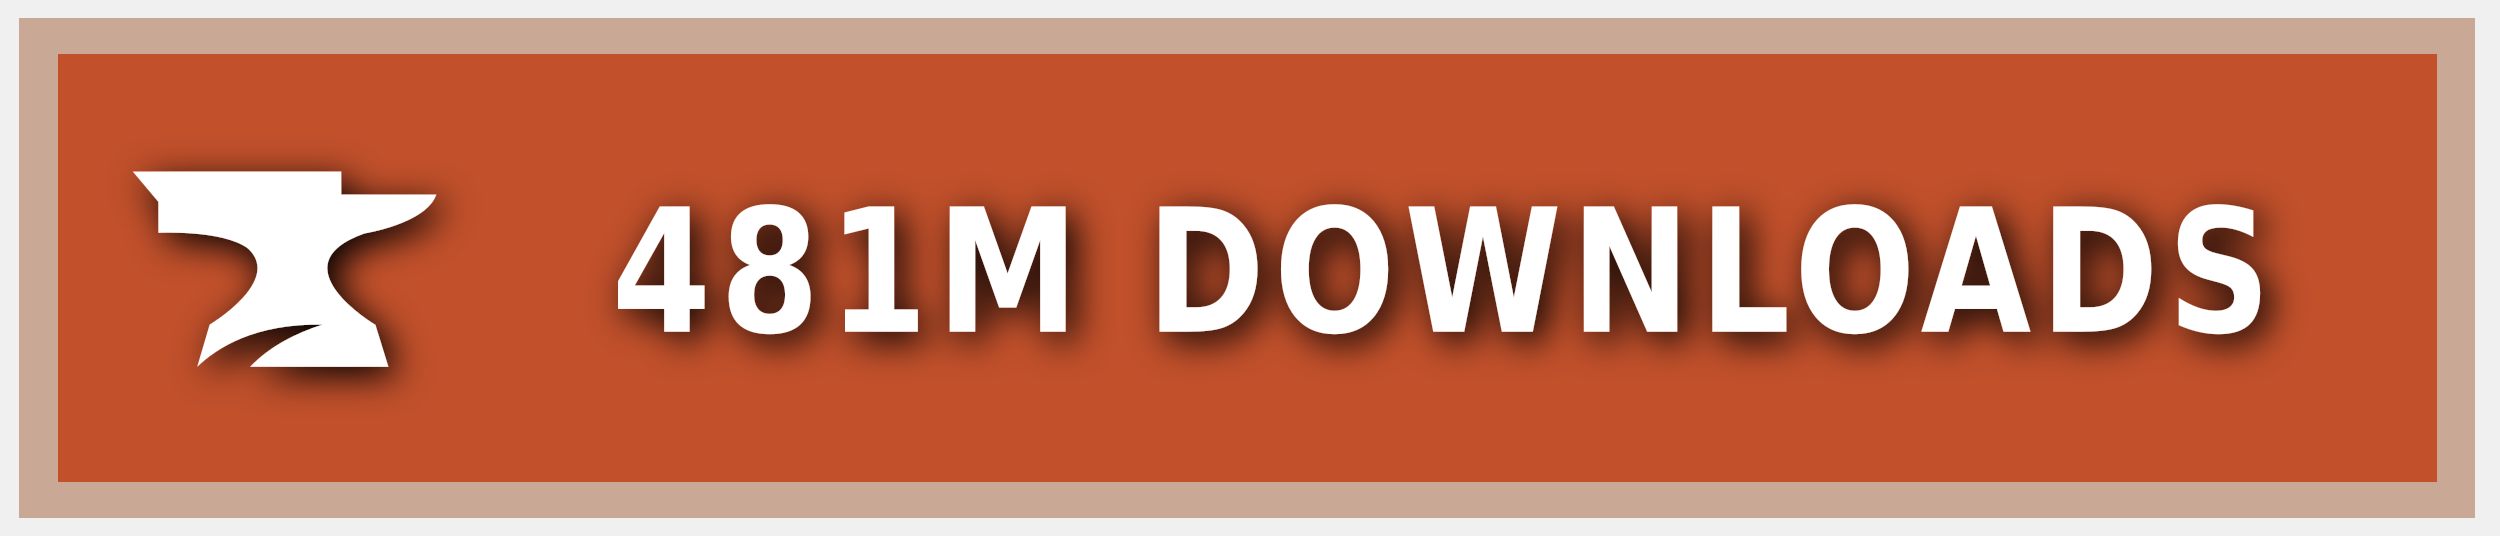
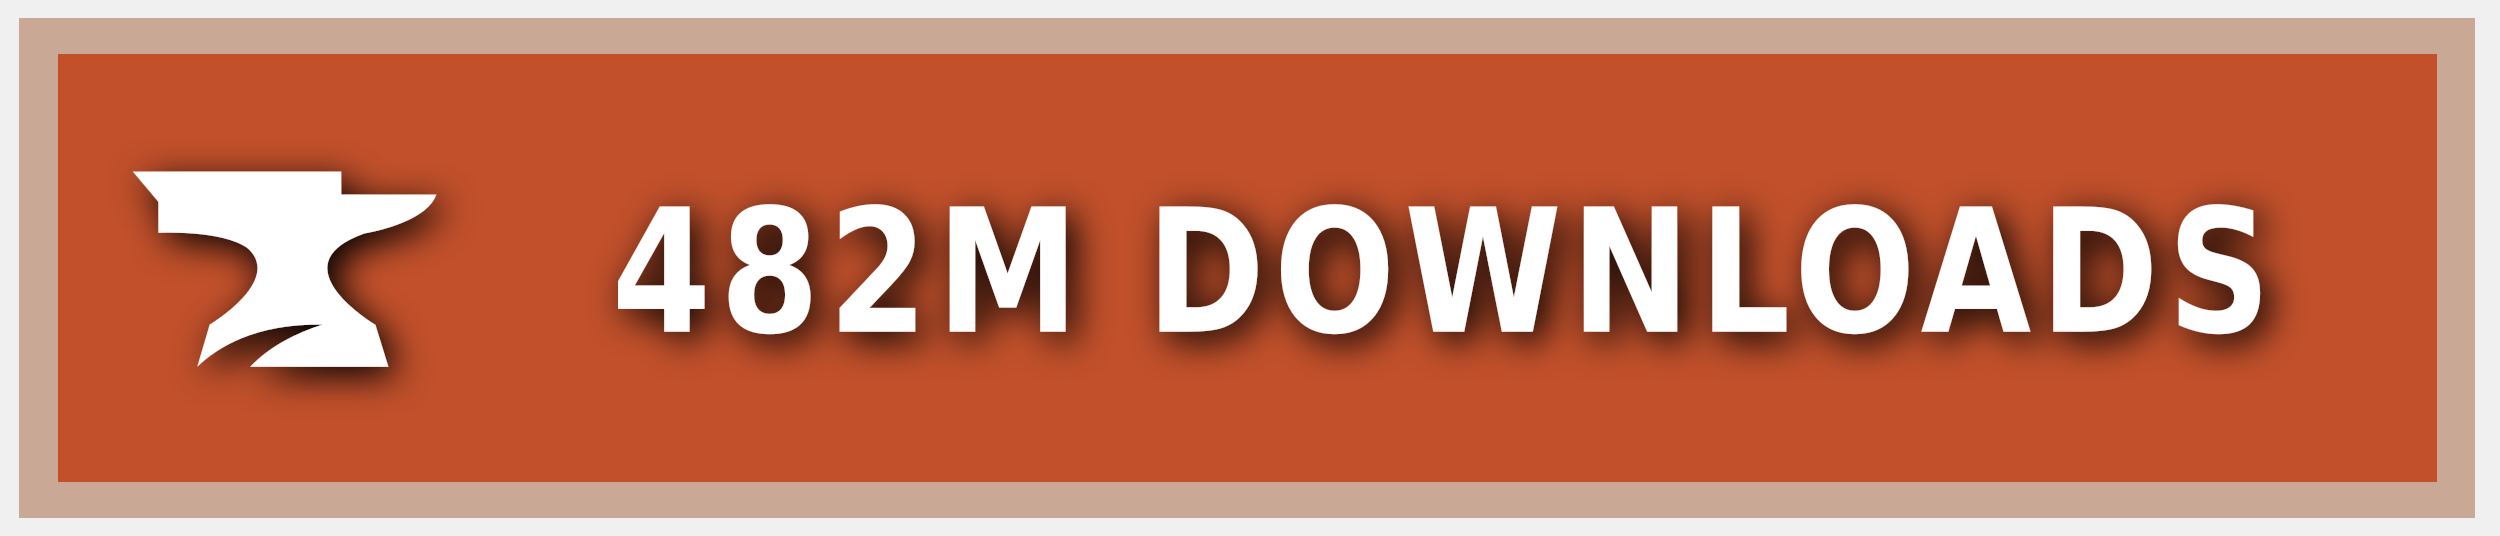
<svg xmlns="http://www.w3.org/2000/svg" xmlns:ns1="https://boxy-svg.com" width="140" height="30" role="img" aria-label="CURSEFORGE">
  <style> g:not(.noshadow) { filter: drop-shadow(0.5px 0.5px 1.0px black); } </style>
  <defs>
    <ns1:guide x="121.656" y="10.118" angle="90" />
    <ns1:guide x="127.198" y="17.628" angle="90" />
    <ns1:guide x="8.199" y="-3.08" angle="0" />
    <ns1:guide x="20.449" y="-4.101" angle="0" />
  </defs>
  <g class="noshadow" shape-rendering="crispEdges" style="" transform="matrix(1.074564, 0, 0, 1, 0, 0)">
    <rect x="1" y="1" width="128" height="28" style="fill: #F16436;" />
    <rect x="1" y="1" width="128" height="28" style="fill: rgba(0, 0, 0, 0.2);" />
    <rect x="2" y="2" width="126" height="26" style="fill: none; stroke-width:2px; stroke: rgba(211, 255, 255, 0.5);" />
  </g>
  <g style="" transform="matrix(1, 0, 0, 1, 1, 1)">
    <path class="st1" d="M 19.416 12.071 C 19.416 12.071 22.882 11.52 23.433 9.895 L 18.11 9.895 L 18.11 8.604 L 6.433 8.604 L 7.868 10.301 L 7.868 12.041 C 7.868 12.041 11.495 11.853 12.903 12.927 C 14.832 14.74 10.741 17.177 10.741 17.177 L 10.044 19.541 C 11.147 18.482 13.236 17.119 17.065 17.177 C 15.615 17.641 14.135 18.366 13.005 19.541 L 20.75 19.541 L 20.024 17.191 C 20.01 17.191 14.396 13.841 19.416 12.071 Z" style="fill: rgb(255, 255, 255);" />
  </g>
  <g fill="#fff" text-anchor="middle" font-family="Verdana,Geneva,DejaVu Sans,sans-serif" text-rendering="geometricPrecision" font-size="100" transform="matrix(1, 0, 0, 1, 13, 0)">
-     <text style="font-size: 80px; font-weight: 700; white-space: pre;" transform="matrix(0.1, 0, 0, 0.120296, 0, -3.678133)" x="677" y="185" letter-spacing="5">481M DOWNLOADS</text>
+     <text style="font-size: 80px; font-weight: 700; white-space: pre;" transform="matrix(0.1, 0, 0, 0.120296, 0, -3.678133)" x="677" y="185" letter-spacing="5">482M DOWNLOADS</text>
  </g>
</svg>
